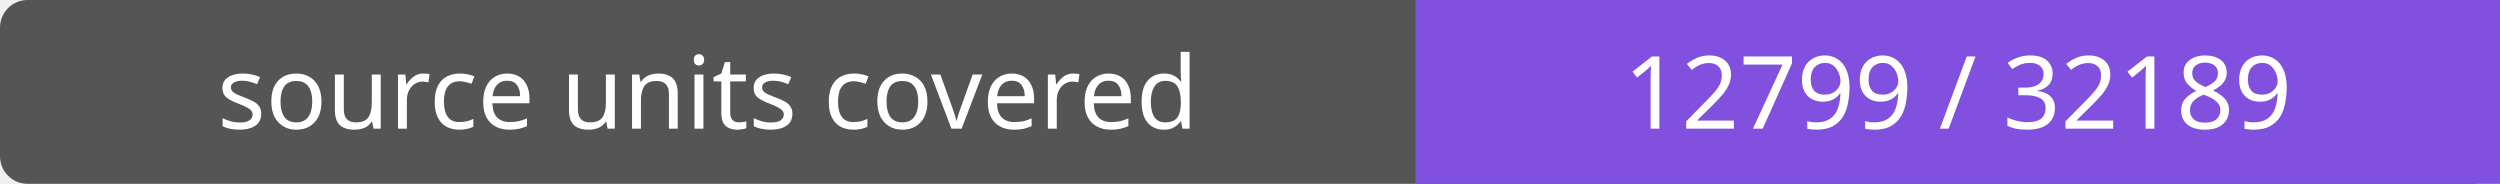
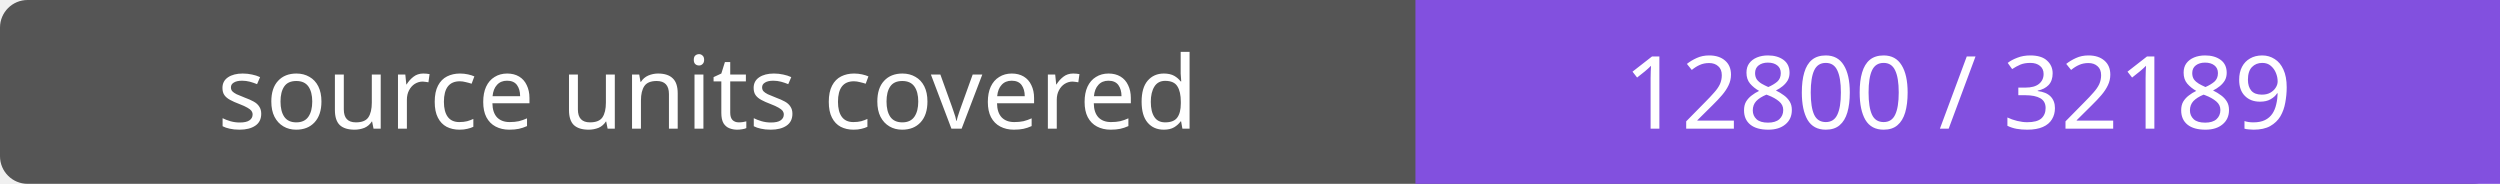
- <svg xmlns="http://www.w3.org/2000/svg" width="272" height="20" role="img" aria-label="source units covered: 12799 / 32189">
+ <svg xmlns="http://www.w3.org/2000/svg" width="272" height="20" role="img" aria-label="source units covered: 12800 / 32189">
  <rect width="272" height="20" rx="3" fill="#555" />
  <path fill="#8250df" d="M154 0h118v20H154z" />
  <g fill="#fff" text-anchor="middle" font-family="Verdana,sans-serif" font-size="11">
    <text x="77.0" y="14">source units covered</text>
-     <text x="213.0" y="14">12799 / 32189</text>
+     <text x="213.0" y="14">12800 / 32189</text>
  </g>
</svg>
